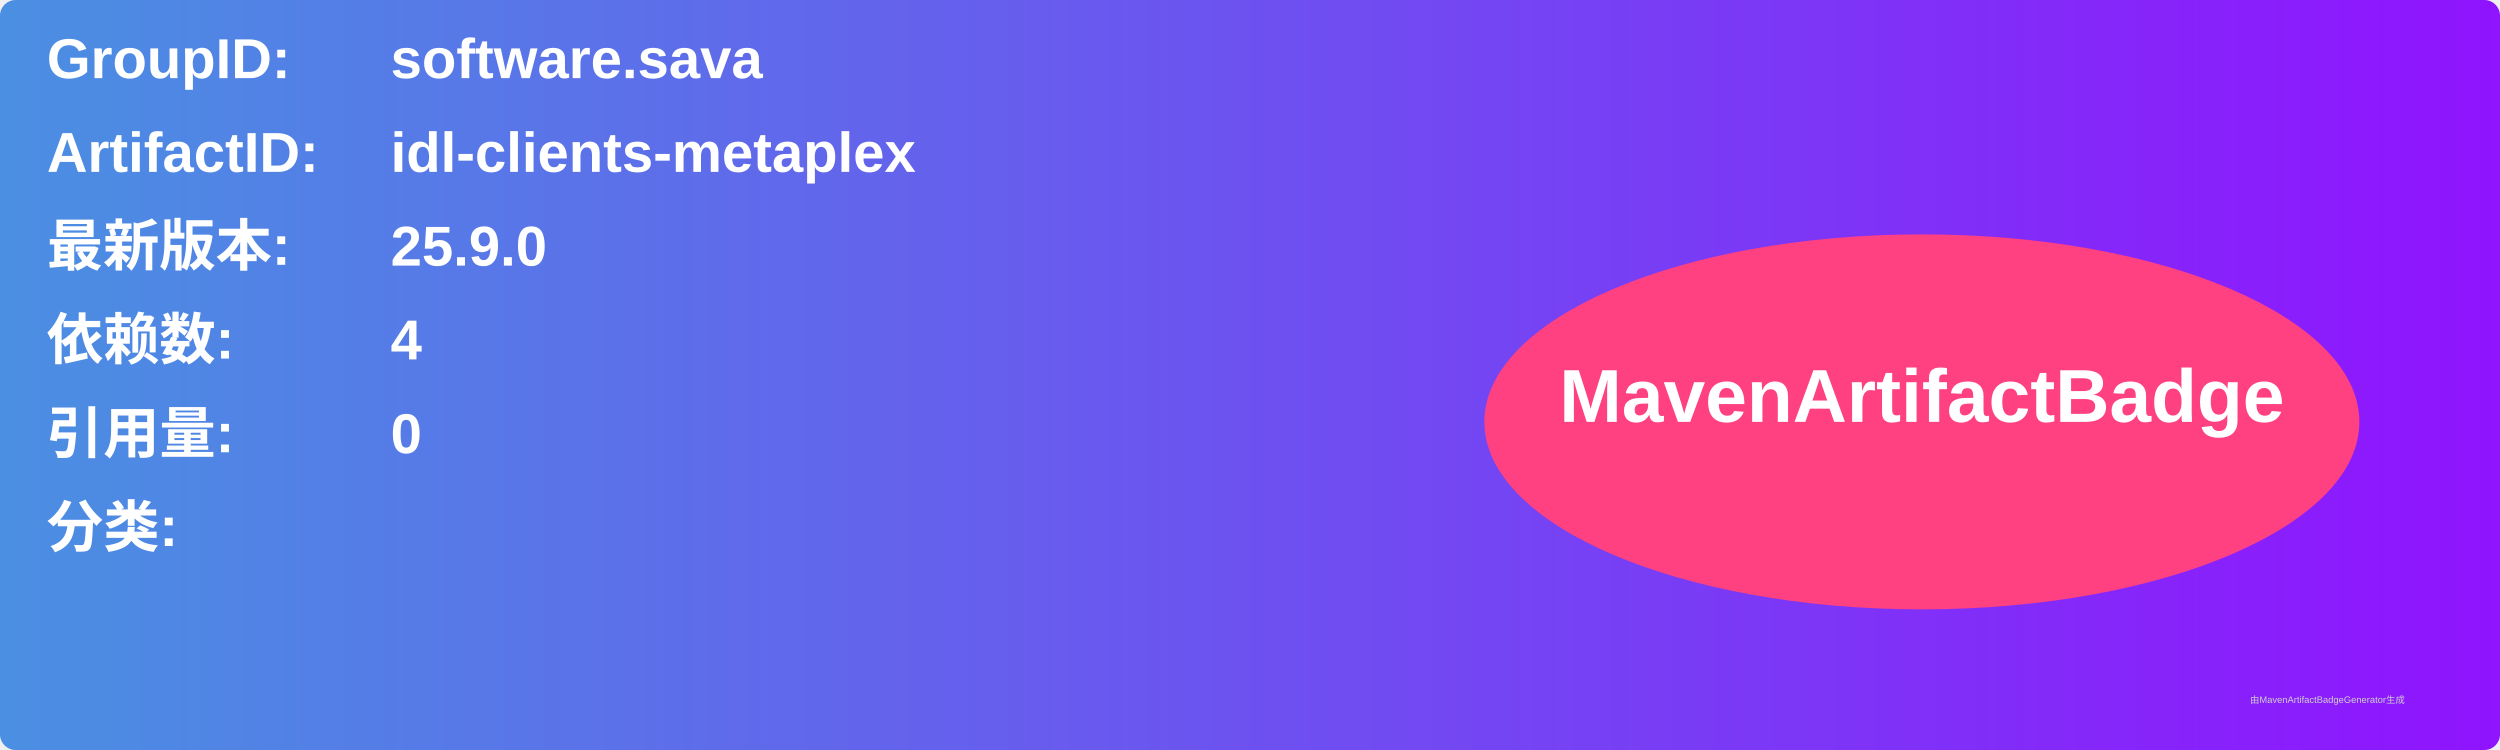
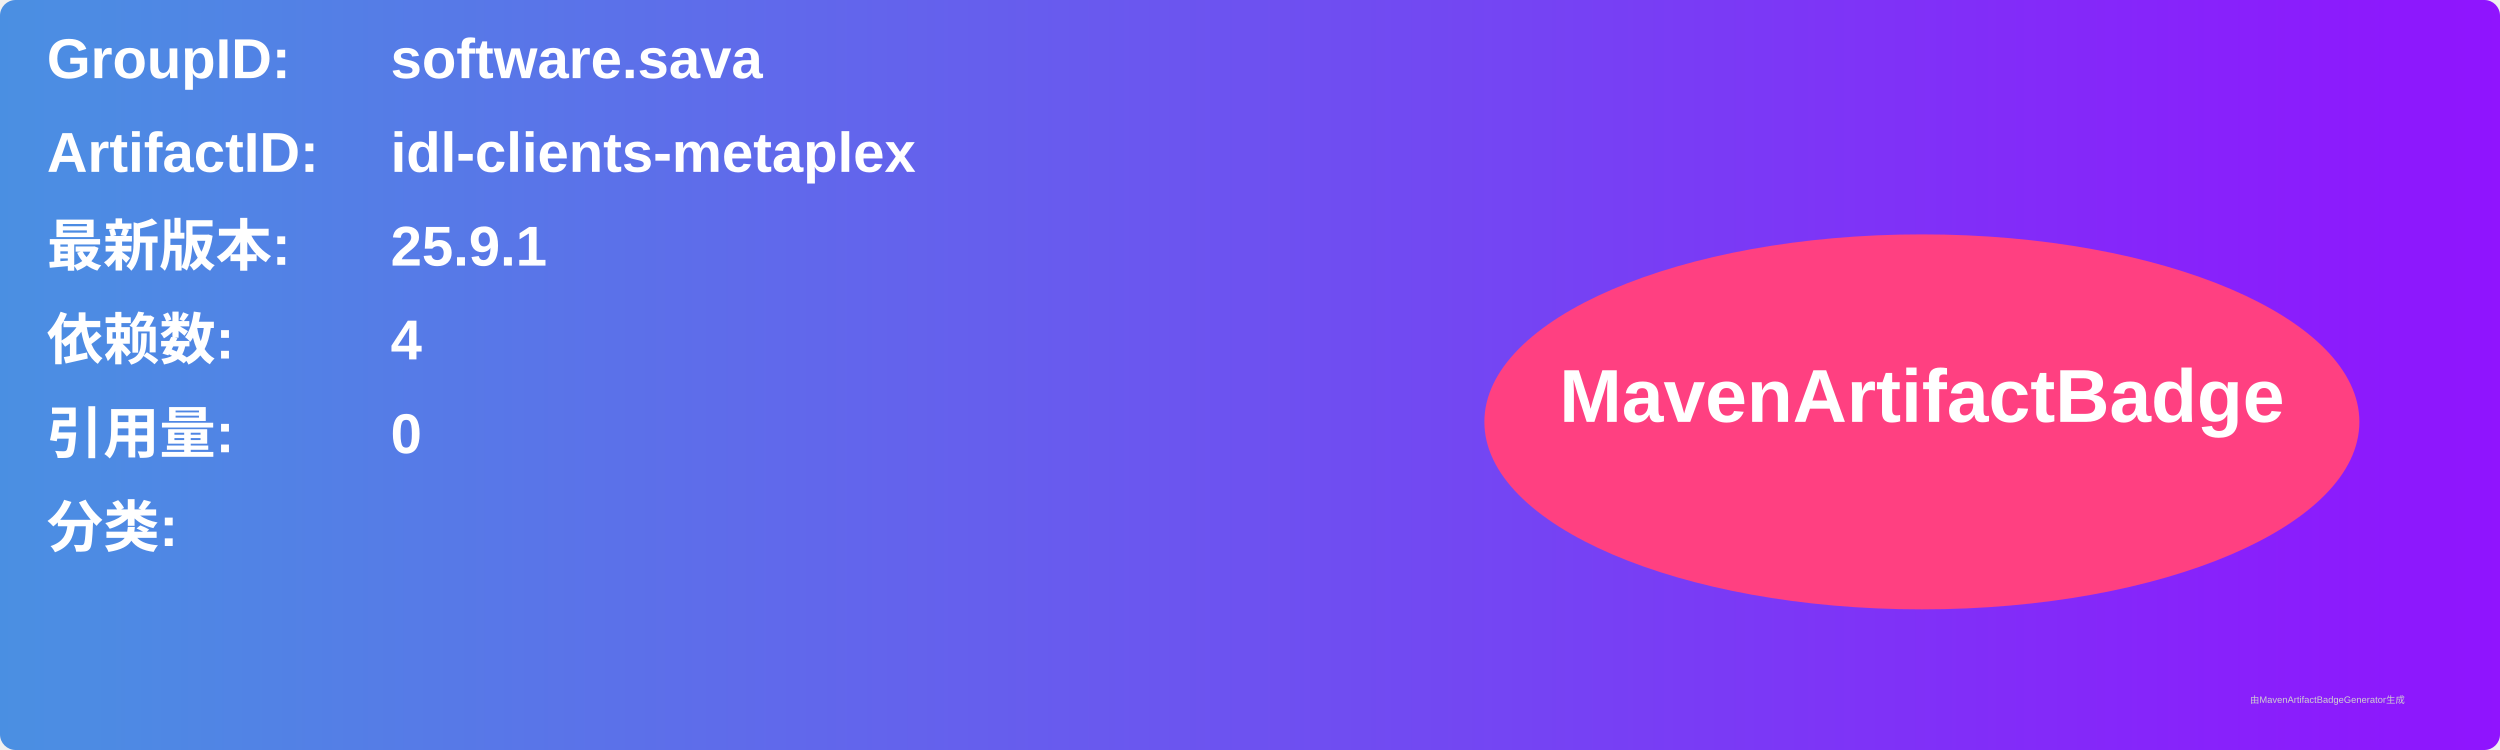
<svg xmlns="http://www.w3.org/2000/svg" width="800" height="240" viewBox="0 0 800 240">
  <linearGradient id="grad" x1="0%" y1="0%" x2="100%" y2="0%">
    <stop offset="0%" stop-color="#4a90e2" />
    <stop offset="100%" stop-color="#9013fe" />
  </linearGradient>
  <rect width="100%" height="100%" rx="5" ry="5" fill="url(#grad)" />
  <g transform="translate(15, 15)">
    <text x="0" y="10" font-family="Arial" font-size="18" fill="white" font-weight="bold" width="260">GroupID:</text>
    <text x="110" y="10" font-family="Arial" font-size="18" fill="white" font-weight="bold" width="460">software.sava</text>
    <text x="0" y="40" font-family="Arial" font-size="18" fill="white" font-weight="bold" width="260">ArtifactID:</text>
    <text x="110" y="40" font-family="Arial" font-size="18" fill="white" font-weight="bold" width="460">idl-clients-metaplex</text>
    <text x="0" y="70" font-family="Arial" font-size="18" fill="white" font-weight="bold">最新版本:</text>
    <text x="110" y="70" font-family="Arial" font-size="18" fill="white" font-weight="bold">
-       <tspan font-weight="bold">25.9.0</tspan>
+       <tspan font-weight="bold">25.9.1</tspan>
    </text>
    <text x="0" y="100" font-family="Arial" font-size="18" fill="white" font-weight="bold">依赖数: </text>
    <text x="110" y="100" font-family="Arial" font-size="18" fill="white">
      <tspan font-weight="bold">4</tspan>
    </text>
    <text x="0" y="130" font-family="Arial" font-size="18" fill="white" font-weight="bold">引用量: </text>
    <text x="110" y="130" font-family="Arial" font-size="18" fill="white">
      <tspan font-weight="bold">0</tspan>
    </text>
    <text x="0" y="160" font-family="Arial" font-size="18" fill="white" font-weight="bold">分类:</text>
    <text x="10" y="190" font-family="Arial" font-size="10" fill="white">
      <tspan font-weight="bold" />
    </text>
    <ellipse cx="600" cy="120" rx="140" ry="60" fill="#ff4081" />
    <text x="600" y="120" text-anchor="middle" font-family="Arial" font-size="24" fill="white" font-weight="bold">MavenArtifactBadge</text>
  </g>
  <text x="720" y="225" font-family="Arial" font-size="3" fill="#d0d0d0">由MavenArtifactBadgeGenerator生成</text>
</svg>
